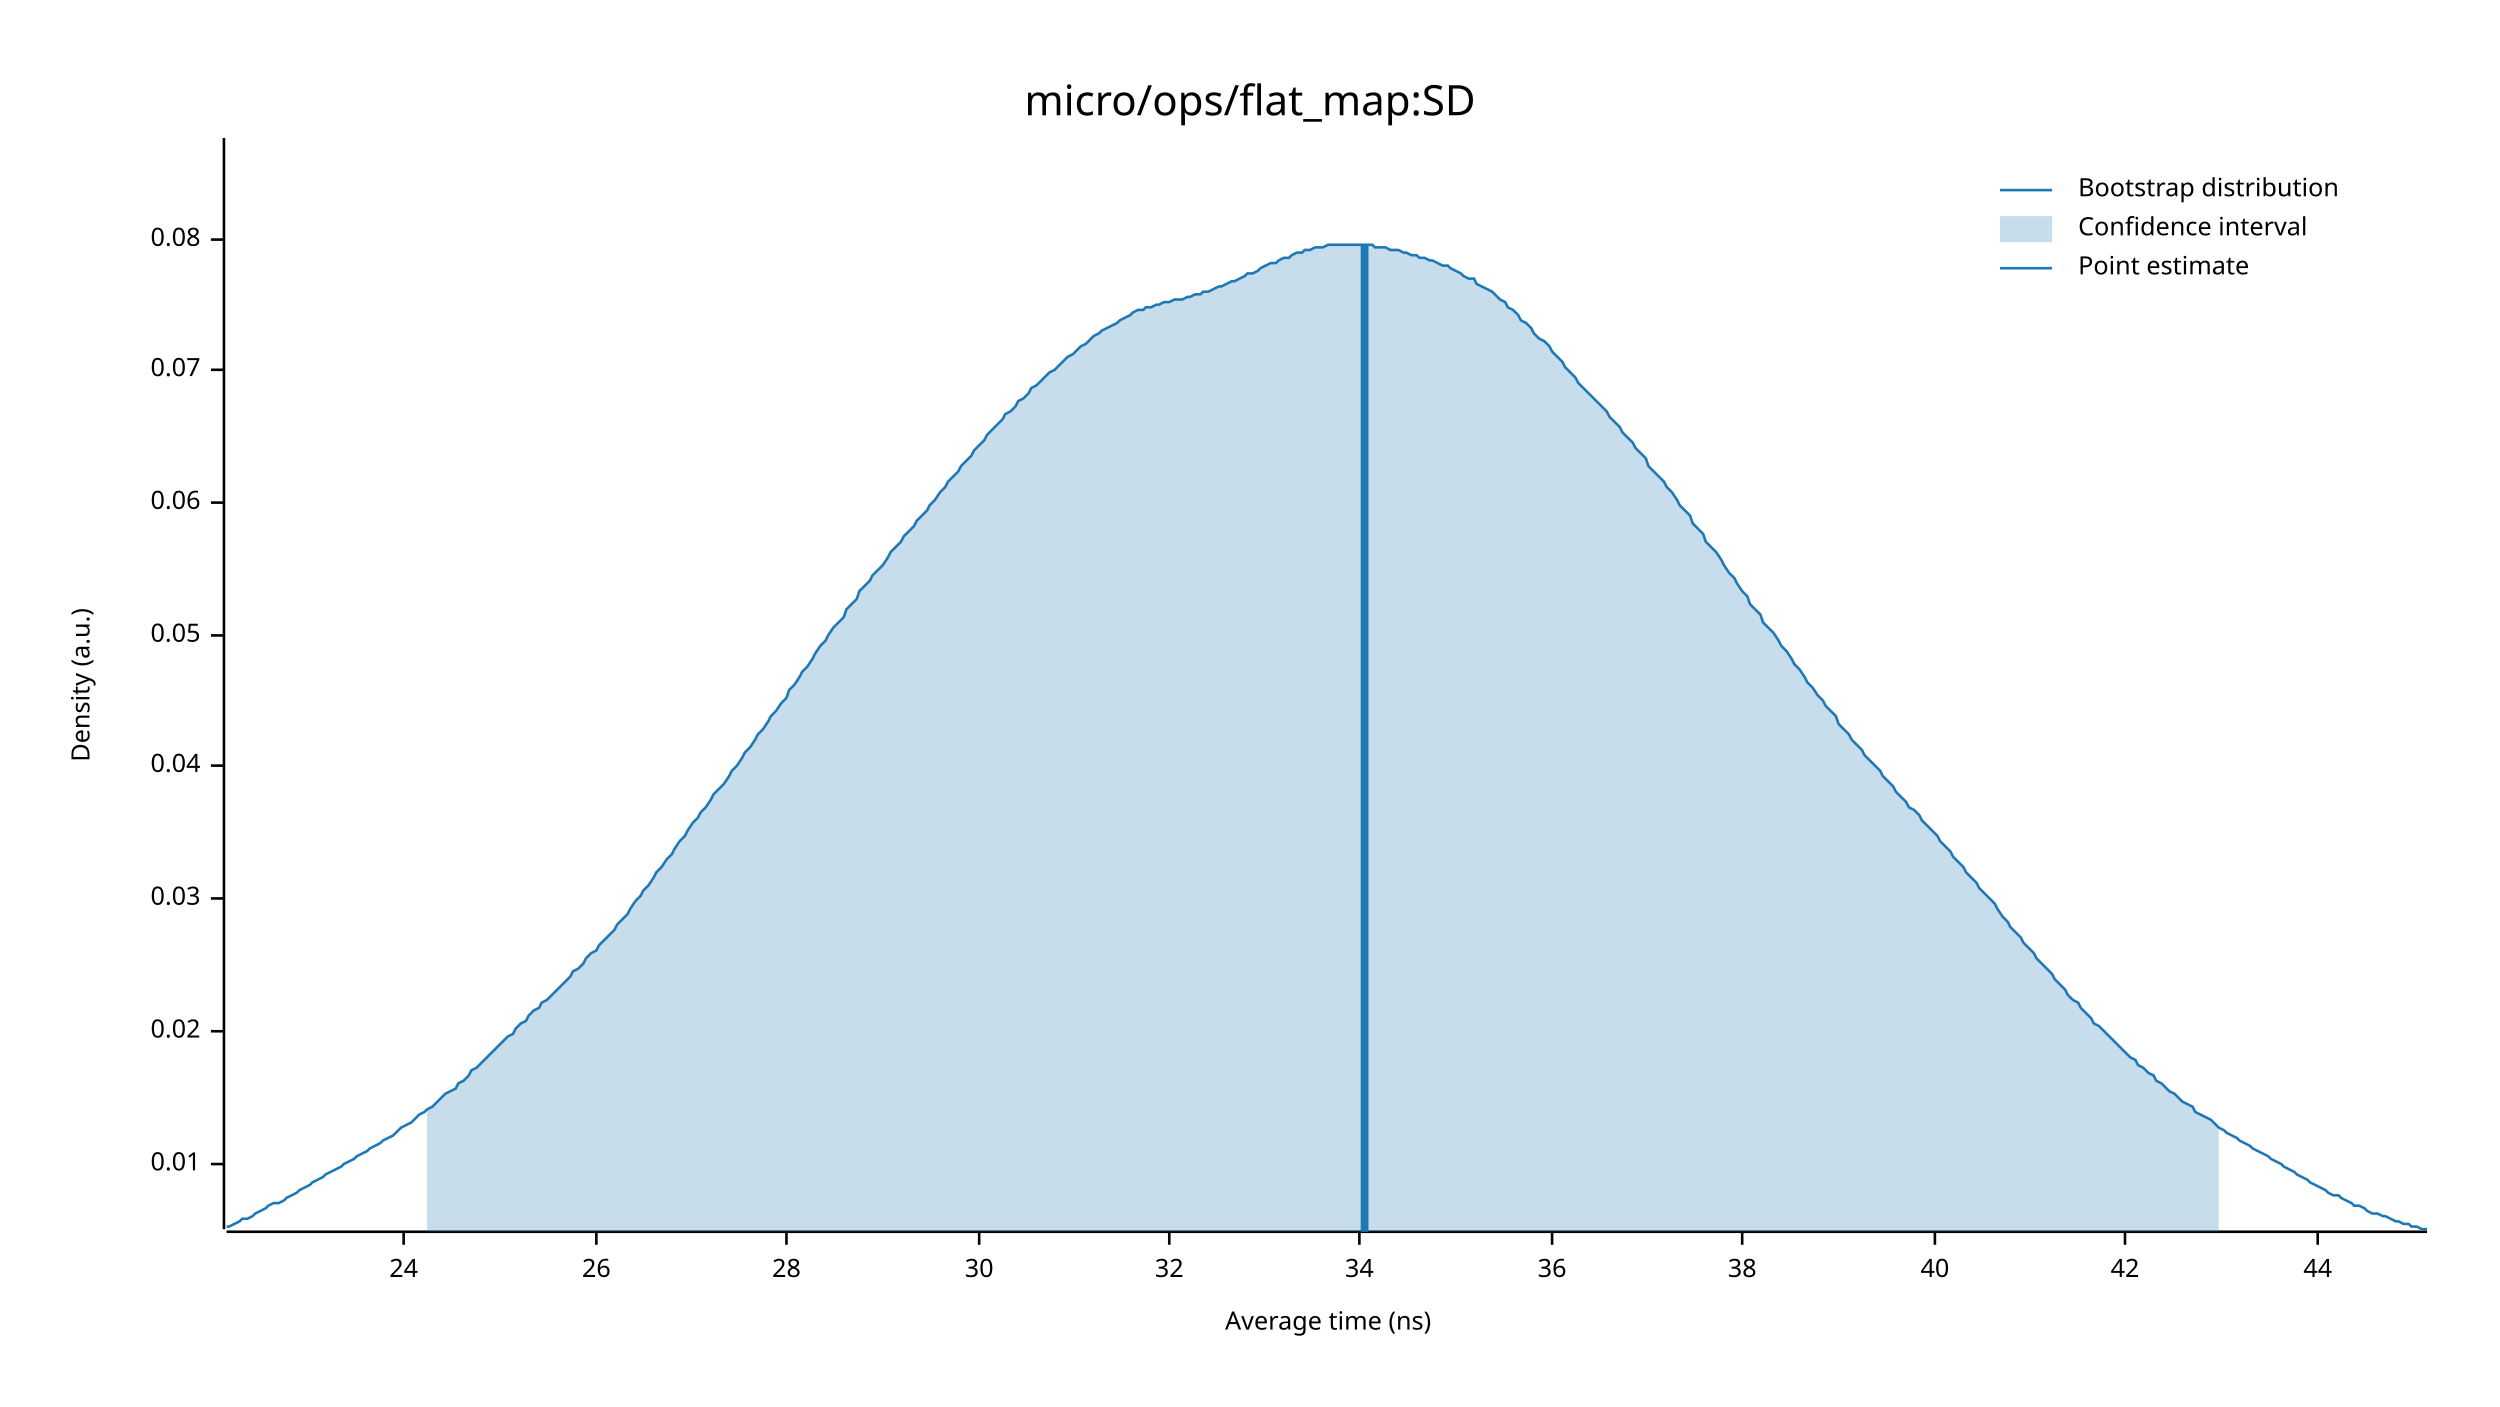
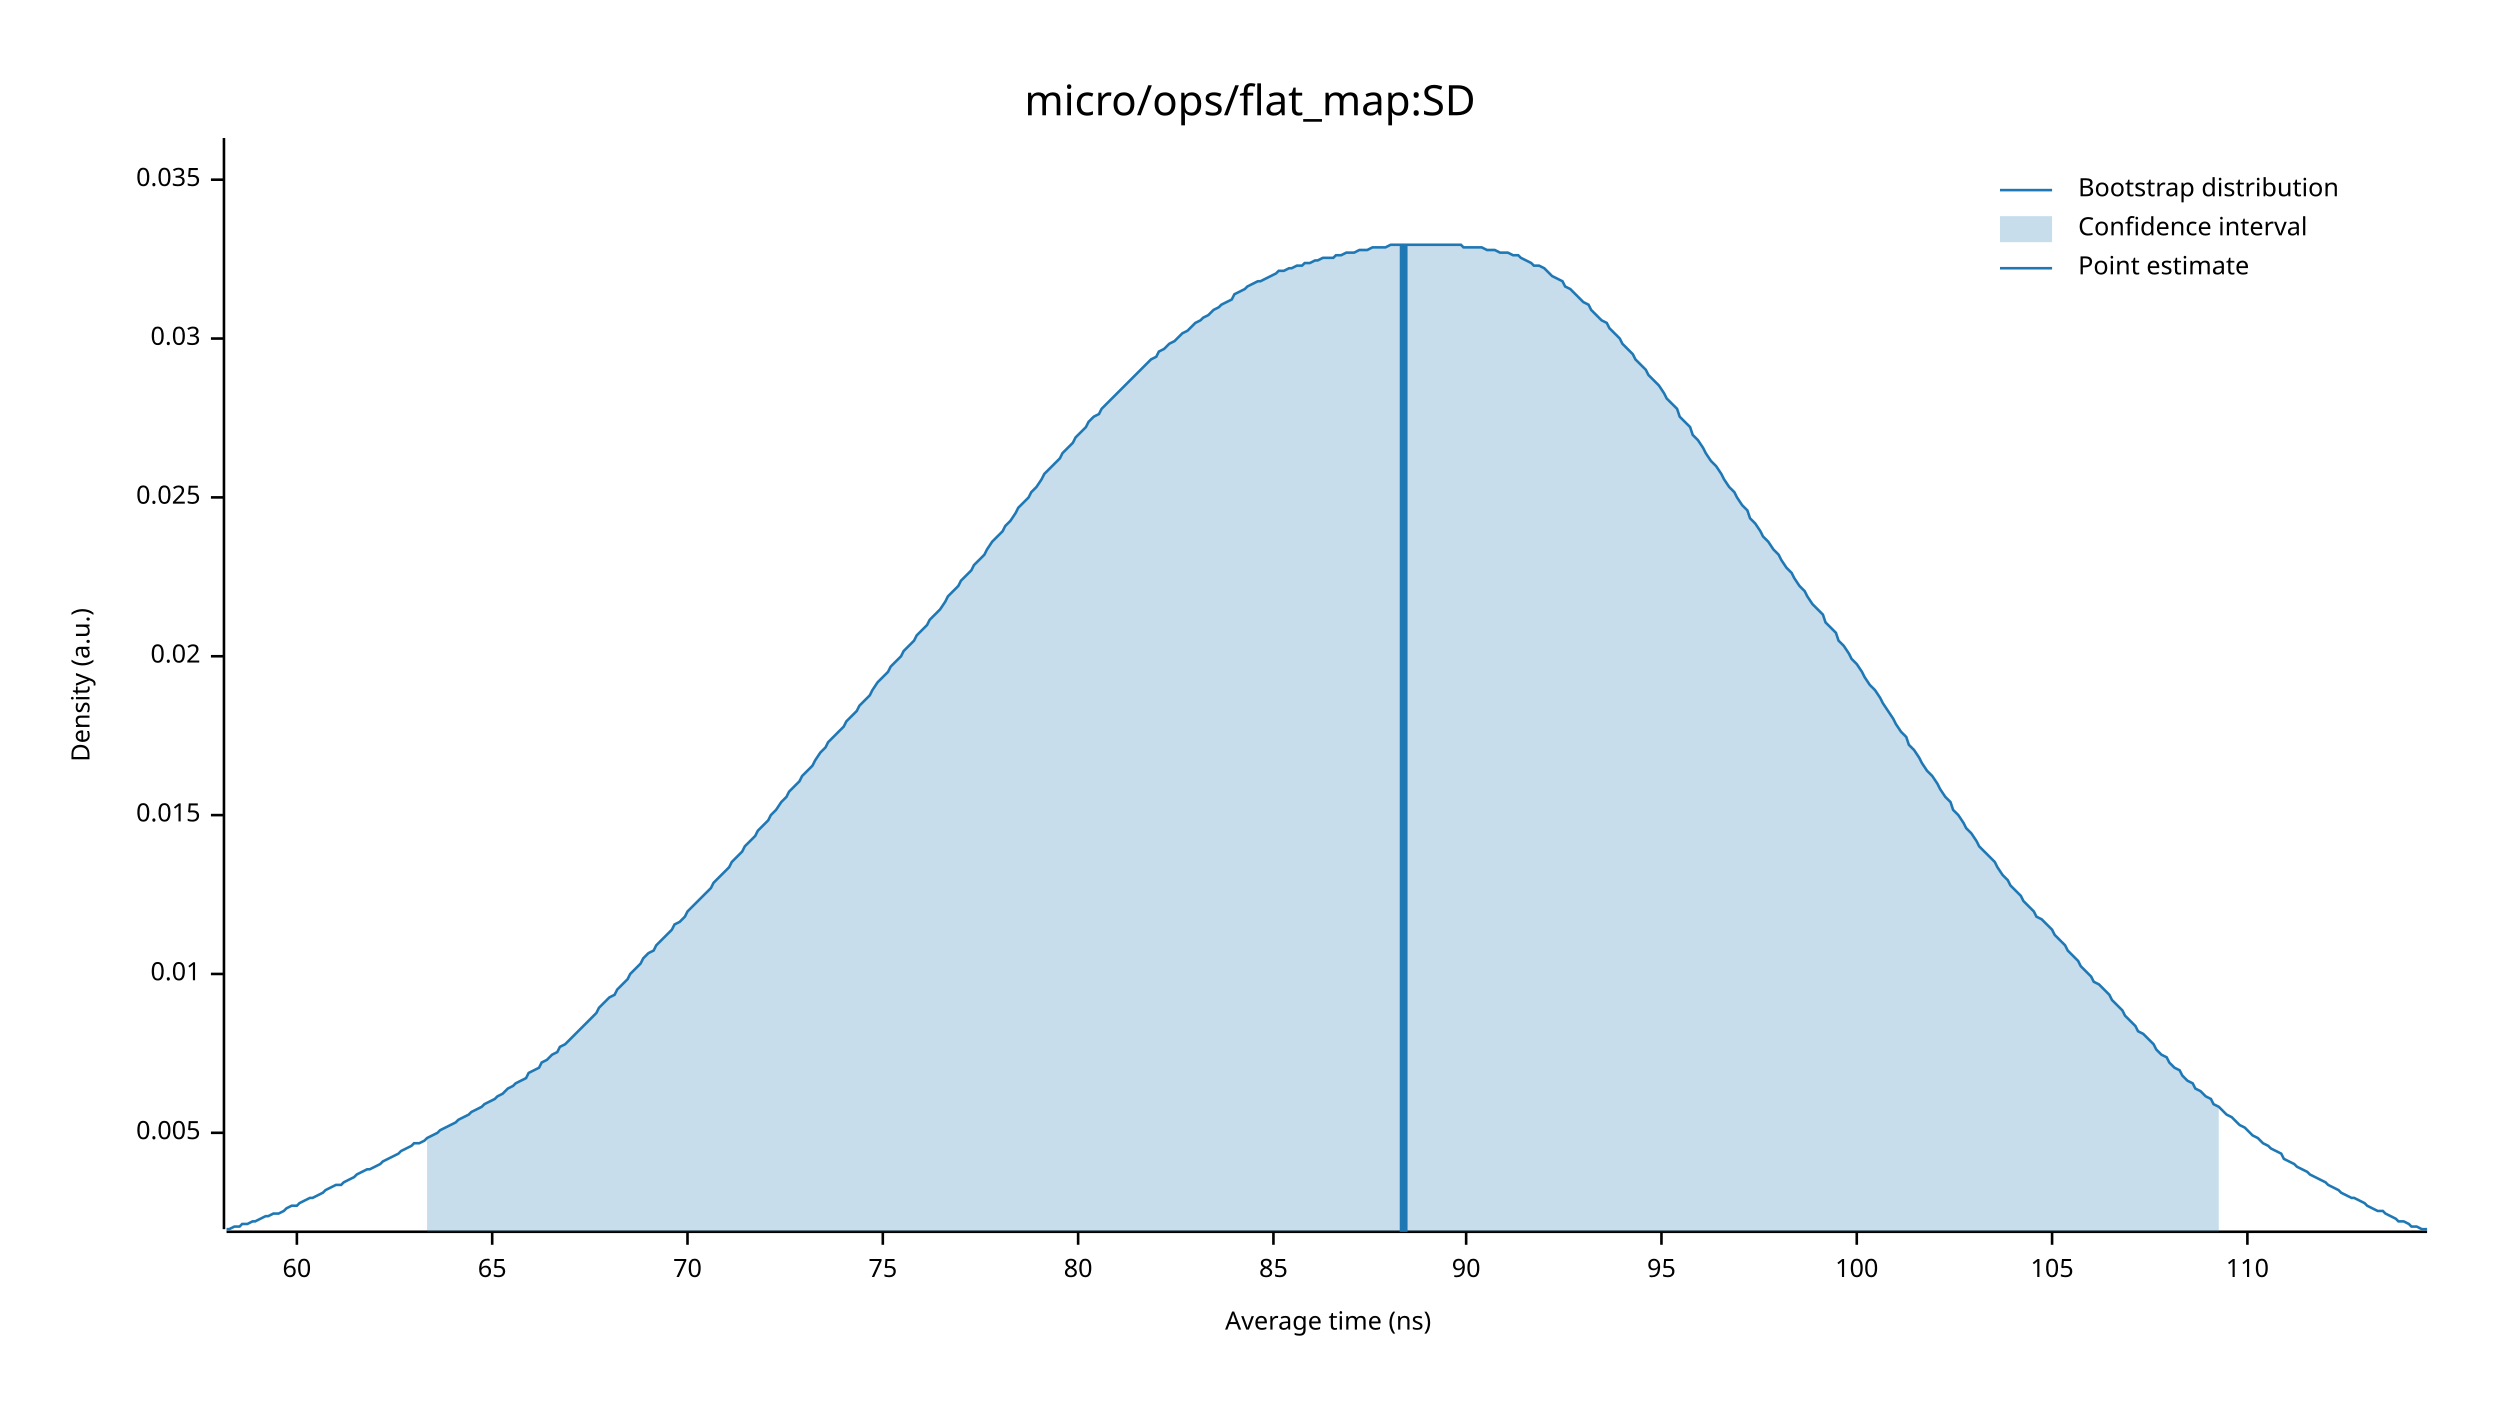
<svg xmlns="http://www.w3.org/2000/svg" width="960" height="540" viewBox="0 0 960 540">
  <text x="480" y="32" dy="0.76em" text-anchor="middle" font-family="sans-serif" font-size="16.129" opacity="1" fill="#000000">
micro/ops/flat_map:SD
</text>
  <text x="27" y="263" dy="0.76em" text-anchor="middle" font-family="sans-serif" font-size="9.677" opacity="1" fill="#000000" transform="rotate(270, 27, 263)">
Density (a.u.)
</text>
  <text x="510" y="513" dy="-0.5ex" text-anchor="middle" font-family="sans-serif" font-size="9.677" opacity="1" fill="#000000">
Average time (ns)
</text>
  <polyline fill="none" opacity="1" stroke="#000000" stroke-width="1" points="86,53 86,472 " />
-   <text x="77" y="447" dy="0.5ex" text-anchor="end" font-family="sans-serif" font-size="9.677" opacity="1" fill="#000000">
+   <text x="77" y="435" dy="0.5ex" text-anchor="end" font-family="sans-serif" font-size="9.677" opacity="1" fill="#000000">
+ 0.005
+ </text>
+   <polyline fill="none" opacity="1" stroke="#000000" stroke-width="1" points="81,435 86,435 " />
+   <text x="77" y="374" dy="0.5ex" text-anchor="end" font-family="sans-serif" font-size="9.677" opacity="1" fill="#000000">
0.01
</text>
-   <polyline fill="none" opacity="1" stroke="#000000" stroke-width="1" points="81,447 86,447 " />
-   <text x="77" y="396" dy="0.5ex" text-anchor="end" font-family="sans-serif" font-size="9.677" opacity="1" fill="#000000">
+   <polyline fill="none" opacity="1" stroke="#000000" stroke-width="1" points="81,374 86,374 " />
+   <text x="77" y="313" dy="0.5ex" text-anchor="end" font-family="sans-serif" font-size="9.677" opacity="1" fill="#000000">
+ 0.015
+ </text>
+   <polyline fill="none" opacity="1" stroke="#000000" stroke-width="1" points="81,313 86,313 " />
+   <text x="77" y="252" dy="0.5ex" text-anchor="end" font-family="sans-serif" font-size="9.677" opacity="1" fill="#000000">
0.02
</text>
-   <polyline fill="none" opacity="1" stroke="#000000" stroke-width="1" points="81,396 86,396 " />
-   <text x="77" y="345" dy="0.5ex" text-anchor="end" font-family="sans-serif" font-size="9.677" opacity="1" fill="#000000">
+   <polyline fill="none" opacity="1" stroke="#000000" stroke-width="1" points="81,252 86,252 " />
+   <text x="77" y="191" dy="0.5ex" text-anchor="end" font-family="sans-serif" font-size="9.677" opacity="1" fill="#000000">
+ 0.025
+ </text>
+   <polyline fill="none" opacity="1" stroke="#000000" stroke-width="1" points="81,191 86,191 " />
+   <text x="77" y="130" dy="0.5ex" text-anchor="end" font-family="sans-serif" font-size="9.677" opacity="1" fill="#000000">
0.03
</text>
-   <polyline fill="none" opacity="1" stroke="#000000" stroke-width="1" points="81,345 86,345 " />
-   <text x="77" y="294" dy="0.5ex" text-anchor="end" font-family="sans-serif" font-size="9.677" opacity="1" fill="#000000">
- 0.04
+   <polyline fill="none" opacity="1" stroke="#000000" stroke-width="1" points="81,130 86,130 " />
+   <text x="77" y="69" dy="0.5ex" text-anchor="end" font-family="sans-serif" font-size="9.677" opacity="1" fill="#000000">
+ 0.035
</text>
-   <polyline fill="none" opacity="1" stroke="#000000" stroke-width="1" points="81,294 86,294 " />
-   <text x="77" y="244" dy="0.5ex" text-anchor="end" font-family="sans-serif" font-size="9.677" opacity="1" fill="#000000">
- 0.05
+   <polyline fill="none" opacity="1" stroke="#000000" stroke-width="1" points="81,69 86,69 " />
+   <polyline fill="none" opacity="1" stroke="#000000" stroke-width="1" points="87,473 932,473 " />
+   <text x="114" y="483" dy="0.76em" text-anchor="middle" font-family="sans-serif" font-size="9.677" opacity="1" fill="#000000">
+ 60
</text>
-   <polyline fill="none" opacity="1" stroke="#000000" stroke-width="1" points="81,244 86,244 " />
-   <text x="77" y="193" dy="0.5ex" text-anchor="end" font-family="sans-serif" font-size="9.677" opacity="1" fill="#000000">
- 0.06
+   <polyline fill="none" opacity="1" stroke="#000000" stroke-width="1" points="114,473 114,478 " />
+   <text x="189" y="483" dy="0.76em" text-anchor="middle" font-family="sans-serif" font-size="9.677" opacity="1" fill="#000000">
+ 65
</text>
-   <polyline fill="none" opacity="1" stroke="#000000" stroke-width="1" points="81,193 86,193 " />
-   <text x="77" y="142" dy="0.5ex" text-anchor="end" font-family="sans-serif" font-size="9.677" opacity="1" fill="#000000">
- 0.07
+   <polyline fill="none" opacity="1" stroke="#000000" stroke-width="1" points="189,473 189,478 " />
+   <text x="264" y="483" dy="0.76em" text-anchor="middle" font-family="sans-serif" font-size="9.677" opacity="1" fill="#000000">
+ 70
</text>
-   <polyline fill="none" opacity="1" stroke="#000000" stroke-width="1" points="81,142 86,142 " />
-   <text x="77" y="92" dy="0.5ex" text-anchor="end" font-family="sans-serif" font-size="9.677" opacity="1" fill="#000000">
- 0.08
+   <polyline fill="none" opacity="1" stroke="#000000" stroke-width="1" points="264,473 264,478 " />
+   <text x="339" y="483" dy="0.76em" text-anchor="middle" font-family="sans-serif" font-size="9.677" opacity="1" fill="#000000">
+ 75
</text>
-   <polyline fill="none" opacity="1" stroke="#000000" stroke-width="1" points="81,92 86,92 " />
-   <polyline fill="none" opacity="1" stroke="#000000" stroke-width="1" points="87,473 932,473 " />
-   <text x="155" y="483" dy="0.76em" text-anchor="middle" font-family="sans-serif" font-size="9.677" opacity="1" fill="#000000">
- 24
+   <polyline fill="none" opacity="1" stroke="#000000" stroke-width="1" points="339,473 339,478 " />
+   <text x="414" y="483" dy="0.76em" text-anchor="middle" font-family="sans-serif" font-size="9.677" opacity="1" fill="#000000">
+ 80
</text>
-   <polyline fill="none" opacity="1" stroke="#000000" stroke-width="1" points="155,473 155,478 " />
-   <text x="229" y="483" dy="0.76em" text-anchor="middle" font-family="sans-serif" font-size="9.677" opacity="1" fill="#000000">
- 26
+   <polyline fill="none" opacity="1" stroke="#000000" stroke-width="1" points="414,473 414,478 " />
+   <text x="489" y="483" dy="0.76em" text-anchor="middle" font-family="sans-serif" font-size="9.677" opacity="1" fill="#000000">
+ 85
</text>
-   <polyline fill="none" opacity="1" stroke="#000000" stroke-width="1" points="229,473 229,478 " />
-   <text x="302" y="483" dy="0.76em" text-anchor="middle" font-family="sans-serif" font-size="9.677" opacity="1" fill="#000000">
- 28
+   <polyline fill="none" opacity="1" stroke="#000000" stroke-width="1" points="489,473 489,478 " />
+   <text x="563" y="483" dy="0.76em" text-anchor="middle" font-family="sans-serif" font-size="9.677" opacity="1" fill="#000000">
+ 90
</text>
-   <polyline fill="none" opacity="1" stroke="#000000" stroke-width="1" points="302,473 302,478 " />
-   <text x="376" y="483" dy="0.76em" text-anchor="middle" font-family="sans-serif" font-size="9.677" opacity="1" fill="#000000">
- 30
+   <polyline fill="none" opacity="1" stroke="#000000" stroke-width="1" points="563,473 563,478 " />
+   <text x="638" y="483" dy="0.76em" text-anchor="middle" font-family="sans-serif" font-size="9.677" opacity="1" fill="#000000">
+ 95
</text>
-   <polyline fill="none" opacity="1" stroke="#000000" stroke-width="1" points="376,473 376,478 " />
-   <text x="449" y="483" dy="0.76em" text-anchor="middle" font-family="sans-serif" font-size="9.677" opacity="1" fill="#000000">
- 32
+   <polyline fill="none" opacity="1" stroke="#000000" stroke-width="1" points="638,473 638,478 " />
+   <text x="713" y="483" dy="0.76em" text-anchor="middle" font-family="sans-serif" font-size="9.677" opacity="1" fill="#000000">
+ 100
</text>
-   <polyline fill="none" opacity="1" stroke="#000000" stroke-width="1" points="449,473 449,478 " />
-   <text x="522" y="483" dy="0.76em" text-anchor="middle" font-family="sans-serif" font-size="9.677" opacity="1" fill="#000000">
- 34
+   <polyline fill="none" opacity="1" stroke="#000000" stroke-width="1" points="713,473 713,478 " />
+   <text x="788" y="483" dy="0.76em" text-anchor="middle" font-family="sans-serif" font-size="9.677" opacity="1" fill="#000000">
+ 105
</text>
-   <polyline fill="none" opacity="1" stroke="#000000" stroke-width="1" points="522,473 522,478 " />
-   <text x="596" y="483" dy="0.76em" text-anchor="middle" font-family="sans-serif" font-size="9.677" opacity="1" fill="#000000">
- 36
+   <polyline fill="none" opacity="1" stroke="#000000" stroke-width="1" points="788,473 788,478 " />
+   <text x="863" y="483" dy="0.76em" text-anchor="middle" font-family="sans-serif" font-size="9.677" opacity="1" fill="#000000">
+ 110
</text>
-   <polyline fill="none" opacity="1" stroke="#000000" stroke-width="1" points="596,473 596,478 " />
-   <text x="669" y="483" dy="0.76em" text-anchor="middle" font-family="sans-serif" font-size="9.677" opacity="1" fill="#000000">
- 38
- </text>
-   <polyline fill="none" opacity="1" stroke="#000000" stroke-width="1" points="669,473 669,478 " />
-   <text x="743" y="483" dy="0.76em" text-anchor="middle" font-family="sans-serif" font-size="9.677" opacity="1" fill="#000000">
- 40
- </text>
-   <polyline fill="none" opacity="1" stroke="#000000" stroke-width="1" points="743,473 743,478 " />
-   <text x="816" y="483" dy="0.76em" text-anchor="middle" font-family="sans-serif" font-size="9.677" opacity="1" fill="#000000">
- 42
- </text>
-   <polyline fill="none" opacity="1" stroke="#000000" stroke-width="1" points="816,473 816,478 " />
-   <text x="890" y="483" dy="0.76em" text-anchor="middle" font-family="sans-serif" font-size="9.677" opacity="1" fill="#000000">
- 44
- </text>
-   <polyline fill="none" opacity="1" stroke="#000000" stroke-width="1" points="890,473 890,478 " />
-   <polyline fill="none" opacity="1" stroke="#1F78B4" stroke-width="1" points="87,471 88,471 90,470 92,469 93,468 95,468 97,467 98,466 100,465 102,464 103,463 105,462 107,462 109,461 110,460 112,459 114,458 115,457 117,456 119,455 120,454 122,453 124,452 125,451 127,450 129,449 131,448 132,447 134,446 136,445 137,444 139,443 141,442 142,441 144,440 146,439 147,438 149,437 151,436 153,434 154,433 156,432 158,431 159,430 161,428 163,427 164,426 166,425 168,423 169,422 171,420 173,419 175,418 176,416 178,415 180,413 181,411 183,410 185,408 186,407 188,405 190,403 191,402 193,400 195,398 197,397 198,395 200,393 202,392 203,390 205,388 207,387 208,385 210,384 212,382 214,380 215,379 217,377 219,375 220,373 222,372 224,370 225,368 227,366 229,365 230,363 232,361 234,359 236,357 237,355 239,353 241,351 242,349 244,346 246,344 247,342 249,340 251,337 252,335 254,333 256,330 258,328 259,326 261,323 263,321 264,319 266,316 268,314 269,312 271,310 273,307 274,305 276,303 278,301 280,298 281,296 283,294 285,291 286,289 288,287 290,284 291,282 293,280 295,277 296,275 298,273 300,270 302,268 303,265 305,263 307,260 308,258 310,256 312,253 313,251 315,248 317,246 318,244 320,241 322,239 324,237 325,234 327,232 329,230 330,227 332,225 334,223 335,221 337,219 339,217 341,214 342,212 344,210 346,208 347,206 349,204 351,202 352,200 354,198 356,196 357,194 359,192 361,189 363,187 364,185 366,183 368,181 369,179 371,177 373,175 374,173 376,171 378,169 379,167 381,165 383,163 385,161 386,159 388,158 390,156 391,154 393,153 395,151 396,149 398,148 400,146 401,145 403,143 405,142 407,140 408,139 410,137 412,136 413,135 415,133 417,132 418,131 420,129 422,128 423,127 425,126 427,125 429,124 430,123 432,122 434,121 435,120 437,119 439,119 440,118 442,118 444,117 445,117 447,116 449,116 451,115 452,115 454,115 456,114 457,114 459,113 461,113 462,112 464,112 466,111 468,110 469,110 471,109 473,108 474,108 476,107 478,106 479,105 481,105 483,104 484,103 486,102 488,101 490,101 491,100 493,99 495,99 496,98 498,97 500,97 501,96 503,96 505,95 506,95 508,95 510,94 512,94 513,94 515,94 517,94 518,94 520,94 522,94 523,94 525,94 527,94 528,95 530,95 532,95 534,96 535,96 537,96 539,97 540,97 542,98 544,98 545,99 547,99 549,100 550,100 552,101 554,102 556,102 557,103 559,104 561,105 562,106 564,107 566,107 567,109 569,110 571,111 573,112 574,113 576,115 578,116 579,118 581,119 583,121 584,123 586,124 588,126 589,128 591,130 593,131 595,133 596,135 598,137 600,139 601,141 603,143 605,145 606,147 608,149 610,151 611,152 613,154 615,156 617,158 618,160 620,162 622,164 623,166 625,168 627,170 628,172 630,174 632,176 633,179 635,181 637,183 639,185 640,187 642,189 644,192 645,194 647,196 649,198 650,201 652,203 654,205 655,208 657,210 659,212 661,215 662,217 664,220 666,222 667,224 669,227 671,229 672,232 674,234 676,236 677,239 679,241 681,243 683,246 684,248 686,250 688,253 689,255 691,257 693,260 694,262 696,264 698,267 700,269 701,271 703,273 705,275 706,278 708,280 710,282 711,284 713,286 715,288 716,290 718,292 720,294 722,296 723,298 725,300 727,302 728,304 730,306 732,308 733,310 735,311 737,313 738,315 740,317 742,319 744,321 745,323 747,325 749,327 750,329 752,331 754,333 755,335 757,337 759,339 760,341 762,343 764,345 766,347 767,349 769,352 771,354 772,356 774,358 776,360 777,362 779,364 781,366 782,368 784,370 786,372 788,374 789,376 791,378 793,380 794,382 796,384 798,385 799,387 801,389 803,391 804,393 806,394 808,396 810,398 811,399 813,401 815,403 816,404 818,406 820,407 821,409 823,410 825,412 827,413 828,415 830,416 832,418 833,419 835,420 837,422 838,423 840,424 842,425 843,427 845,428 847,429 849,430 850,431 852,433 854,434 855,435 857,436 859,437 860,438 862,439 864,440 865,441 867,442 869,443 871,444 872,445 874,446 876,447 877,448 879,449 881,450 882,451 884,452 886,453 887,454 889,455 891,456 893,457 894,458 896,459 898,459 899,460 901,461 903,462 904,463 906,463 908,464 909,465 911,466 913,466 915,467 916,467 918,468 920,469 921,469 923,470 925,470 926,471 928,471 930,472 932,472 " />
-   <polygon opacity="0.25" fill="#1F78B4" points="164,426 166,425 168,423 169,422 171,420 173,419 175,418 176,416 178,415 180,413 181,411 183,410 185,408 186,407 188,405 190,403 191,402 193,400 195,398 197,397 198,395 200,393 202,392 203,390 205,388 207,387 208,385 210,384 212,382 214,380 215,379 217,377 219,375 220,373 222,372 224,370 225,368 227,366 229,365 230,363 232,361 234,359 236,357 237,355 239,353 241,351 242,349 244,346 246,344 247,342 249,340 251,337 252,335 254,333 256,330 258,328 259,326 261,323 263,321 264,319 266,316 268,314 269,312 271,310 273,307 274,305 276,303 278,301 280,298 281,296 283,294 285,291 286,289 288,287 290,284 291,282 293,280 295,277 296,275 298,273 300,270 302,268 303,265 305,263 307,260 308,258 310,256 312,253 313,251 315,248 317,246 318,244 320,241 322,239 324,237 325,234 327,232 329,230 330,227 332,225 334,223 335,221 337,219 339,217 341,214 342,212 344,210 346,208 347,206 349,204 351,202 352,200 354,198 356,196 357,194 359,192 361,189 363,187 364,185 366,183 368,181 369,179 371,177 373,175 374,173 376,171 378,169 379,167 381,165 383,163 385,161 386,159 388,158 390,156 391,154 393,153 395,151 396,149 398,148 400,146 401,145 403,143 405,142 407,140 408,139 410,137 412,136 413,135 415,133 417,132 418,131 420,129 422,128 423,127 425,126 427,125 429,124 430,123 432,122 434,121 435,120 437,119 439,119 440,118 442,118 444,117 445,117 447,116 449,116 451,115 452,115 454,115 456,114 457,114 459,113 461,113 462,112 464,112 466,111 468,110 469,110 471,109 473,108 474,108 476,107 478,106 479,105 481,105 483,104 484,103 486,102 488,101 490,101 491,100 493,99 495,99 496,98 498,97 500,97 501,96 503,96 505,95 506,95 508,95 510,94 512,94 513,94 515,94 517,94 518,94 520,94 522,94 523,94 525,94 527,94 528,95 530,95 532,95 534,96 535,96 537,96 539,97 540,97 542,98 544,98 545,99 547,99 549,100 550,100 552,101 554,102 556,102 557,103 559,104 561,105 562,106 564,107 566,107 567,109 569,110 571,111 573,112 574,113 576,115 578,116 579,118 581,119 583,121 584,123 586,124 588,126 589,128 591,130 593,131 595,133 596,135 598,137 600,139 601,141 603,143 605,145 606,147 608,149 610,151 611,152 613,154 615,156 617,158 618,160 620,162 622,164 623,166 625,168 627,170 628,172 630,174 632,176 633,179 635,181 637,183 639,185 640,187 642,189 644,192 645,194 647,196 649,198 650,201 652,203 654,205 655,208 657,210 659,212 661,215 662,217 664,220 666,222 667,224 669,227 671,229 672,232 674,234 676,236 677,239 679,241 681,243 683,246 684,248 686,250 688,253 689,255 691,257 693,260 694,262 696,264 698,267 700,269 701,271 703,273 705,275 706,278 708,280 710,282 711,284 713,286 715,288 716,290 718,292 720,294 722,296 723,298 725,300 727,302 728,304 730,306 732,308 733,310 735,311 737,313 738,315 740,317 742,319 744,321 745,323 747,325 749,327 750,329 752,331 754,333 755,335 757,337 759,339 760,341 762,343 764,345 766,347 767,349 769,352 771,354 772,356 774,358 776,360 777,362 779,364 781,366 782,368 784,370 786,372 788,374 789,376 791,378 793,380 794,382 796,384 798,385 799,387 801,389 803,391 804,393 806,394 808,396 810,398 811,399 813,401 815,403 816,404 818,406 820,407 821,409 823,410 825,412 827,413 828,415 830,416 832,418 833,419 835,420 837,422 838,423 840,424 842,425 843,427 845,428 847,429 849,430 850,431 852,433 852,473 164,473 " />
-   <polyline fill="none" opacity="1" stroke="#1F78B4" stroke-width="3" points="524,473 524,94 " />
+   <polyline fill="none" opacity="1" stroke="#000000" stroke-width="1" points="863,473 863,478 " />
+   <polyline fill="none" opacity="1" stroke="#1F78B4" stroke-width="1" points="87,472 88,472 90,471 92,471 93,470 95,470 97,469 98,469 100,468 102,467 103,467 105,466 107,466 109,465 110,464 112,463 114,463 115,462 117,461 119,460 120,460 122,459 124,458 125,457 127,456 129,455 131,455 132,454 134,453 136,452 137,451 139,450 141,449 142,449 144,448 146,447 147,446 149,445 151,444 153,443 154,442 156,441 158,440 159,439 161,439 163,438 164,437 166,436 168,435 169,434 171,433 173,432 175,431 176,430 178,429 180,428 181,427 183,426 185,425 186,424 188,423 190,422 191,421 193,420 195,418 197,417 198,416 200,415 202,414 203,412 205,411 207,410 208,408 210,407 212,405 214,404 215,402 217,401 219,399 220,398 222,396 224,394 225,393 227,391 229,389 230,387 232,385 234,383 236,382 237,380 239,378 241,376 242,374 244,372 246,370 247,368 249,366 251,365 252,363 254,361 256,359 258,357 259,355 261,354 263,352 264,350 266,348 268,346 269,345 271,343 273,341 274,339 276,337 278,335 280,333 281,331 283,329 285,327 286,325 288,323 290,321 291,319 293,317 295,315 296,313 298,311 300,308 302,306 303,304 305,302 307,300 308,298 310,296 312,294 313,292 315,289 317,287 318,285 320,283 322,281 324,279 325,277 327,275 329,273 330,271 332,269 334,267 335,265 337,262 339,260 341,258 342,256 344,254 346,252 347,250 349,248 351,246 352,244 354,242 356,240 357,238 359,236 361,234 363,231 364,229 366,227 368,225 369,223 371,221 373,219 374,217 376,215 378,213 379,211 381,208 383,206 385,204 386,202 388,200 390,197 391,195 393,193 395,191 396,189 398,187 400,184 401,182 403,180 405,178 407,176 408,174 410,172 412,170 413,168 415,166 417,164 418,162 420,160 422,159 423,157 425,155 427,153 429,151 430,150 432,148 434,146 435,145 437,143 439,141 440,140 442,138 444,137 445,135 447,134 449,132 451,131 452,130 454,128 456,127 457,126 459,124 461,123 462,122 464,121 466,119 468,118 469,117 471,116 473,115 474,113 476,112 478,111 479,110 481,109 483,108 484,108 486,107 488,106 490,105 491,104 493,104 495,103 496,103 498,102 500,102 501,101 503,101 505,100 506,100 508,99 510,99 512,99 513,98 515,98 517,97 518,97 520,97 522,96 523,96 525,96 527,95 528,95 530,95 532,95 534,94 535,94 537,94 539,94 540,94 542,94 544,94 545,94 547,94 549,94 550,94 552,94 554,94 556,94 557,94 559,94 561,94 562,95 564,95 566,95 567,95 569,95 571,96 573,96 574,96 576,97 578,97 579,97 581,98 583,98 584,99 586,100 588,101 589,102 591,102 593,103 595,105 596,106 598,107 600,108 601,110 603,111 605,113 606,114 608,116 610,117 611,119 613,121 615,123 617,124 618,126 620,128 622,130 623,132 625,134 627,136 628,138 630,140 632,142 633,144 635,146 637,148 639,151 640,153 642,155 644,157 645,160 647,162 649,164 650,167 652,169 654,172 655,174 657,177 659,179 661,182 662,184 664,187 666,189 667,191 669,194 671,196 672,199 674,201 676,204 677,206 679,208 681,211 683,213 684,215 686,218 688,220 689,222 691,225 693,227 694,229 696,232 698,234 700,236 701,239 703,241 705,243 706,246 708,248 710,251 711,253 713,255 715,258 716,260 718,263 720,265 722,268 723,270 725,273 727,276 728,278 730,281 732,283 733,286 735,288 737,291 738,293 740,296 742,298 744,301 745,303 747,306 749,308 750,311 752,313 754,316 755,318 757,320 759,323 760,325 762,327 764,329 766,331 767,333 769,336 771,338 772,340 774,342 776,344 777,346 779,348 781,350 782,352 784,353 786,355 788,357 789,359 791,361 793,363 794,365 796,367 798,369 799,371 801,373 803,375 804,377 806,378 808,380 810,382 811,384 813,386 815,388 816,390 818,392 820,394 821,396 823,397 825,399 827,401 828,403 830,405 832,406 833,408 835,410 837,411 838,413 840,415 842,416 843,418 845,419 847,421 849,422 850,424 852,425 854,427 855,428 857,429 859,431 860,432 862,433 864,435 865,436 867,437 869,439 871,440 872,441 874,442 876,443 877,445 879,446 881,447 882,448 884,449 886,450 887,451 889,452 891,453 893,454 894,455 896,456 898,457 899,458 901,459 903,460 904,460 906,461 908,462 909,463 911,464 913,465 915,465 916,466 918,467 920,468 921,469 923,469 925,470 926,471 928,471 930,472 932,472 " />
+   <polygon opacity="0.25" fill="#1F78B4" points="164,437 166,436 168,435 169,434 171,433 173,432 175,431 176,430 178,429 180,428 181,427 183,426 185,425 186,424 188,423 190,422 191,421 193,420 195,418 197,417 198,416 200,415 202,414 203,412 205,411 207,410 208,408 210,407 212,405 214,404 215,402 217,401 219,399 220,398 222,396 224,394 225,393 227,391 229,389 230,387 232,385 234,383 236,382 237,380 239,378 241,376 242,374 244,372 246,370 247,368 249,366 251,365 252,363 254,361 256,359 258,357 259,355 261,354 263,352 264,350 266,348 268,346 269,345 271,343 273,341 274,339 276,337 278,335 280,333 281,331 283,329 285,327 286,325 288,323 290,321 291,319 293,317 295,315 296,313 298,311 300,308 302,306 303,304 305,302 307,300 308,298 310,296 312,294 313,292 315,289 317,287 318,285 320,283 322,281 324,279 325,277 327,275 329,273 330,271 332,269 334,267 335,265 337,262 339,260 341,258 342,256 344,254 346,252 347,250 349,248 351,246 352,244 354,242 356,240 357,238 359,236 361,234 363,231 364,229 366,227 368,225 369,223 371,221 373,219 374,217 376,215 378,213 379,211 381,208 383,206 385,204 386,202 388,200 390,197 391,195 393,193 395,191 396,189 398,187 400,184 401,182 403,180 405,178 407,176 408,174 410,172 412,170 413,168 415,166 417,164 418,162 420,160 422,159 423,157 425,155 427,153 429,151 430,150 432,148 434,146 435,145 437,143 439,141 440,140 442,138 444,137 445,135 447,134 449,132 451,131 452,130 454,128 456,127 457,126 459,124 461,123 462,122 464,121 466,119 468,118 469,117 471,116 473,115 474,113 476,112 478,111 479,110 481,109 483,108 484,108 486,107 488,106 490,105 491,104 493,104 495,103 496,103 498,102 500,102 501,101 503,101 505,100 506,100 508,99 510,99 512,99 513,98 515,98 517,97 518,97 520,97 522,96 523,96 525,96 527,95 528,95 530,95 532,95 534,94 535,94 537,94 539,94 540,94 542,94 544,94 545,94 547,94 549,94 550,94 552,94 554,94 556,94 557,94 559,94 561,94 562,95 564,95 566,95 567,95 569,95 571,96 573,96 574,96 576,97 578,97 579,97 581,98 583,98 584,99 586,100 588,101 589,102 591,102 593,103 595,105 596,106 598,107 600,108 601,110 603,111 605,113 606,114 608,116 610,117 611,119 613,121 615,123 617,124 618,126 620,128 622,130 623,132 625,134 627,136 628,138 630,140 632,142 633,144 635,146 637,148 639,151 640,153 642,155 644,157 645,160 647,162 649,164 650,167 652,169 654,172 655,174 657,177 659,179 661,182 662,184 664,187 666,189 667,191 669,194 671,196 672,199 674,201 676,204 677,206 679,208 681,211 683,213 684,215 686,218 688,220 689,222 691,225 693,227 694,229 696,232 698,234 700,236 701,239 703,241 705,243 706,246 708,248 710,251 711,253 713,255 715,258 716,260 718,263 720,265 722,268 723,270 725,273 727,276 728,278 730,281 732,283 733,286 735,288 737,291 738,293 740,296 742,298 744,301 745,303 747,306 749,308 750,311 752,313 754,316 755,318 757,320 759,323 760,325 762,327 764,329 766,331 767,333 769,336 771,338 772,340 774,342 776,344 777,346 779,348 781,350 782,352 784,353 786,355 788,357 789,359 791,361 793,363 794,365 796,367 798,369 799,371 801,373 803,375 804,377 806,378 808,380 810,382 811,384 813,386 815,388 816,390 818,392 820,394 821,396 823,397 825,399 827,401 828,403 830,405 832,406 833,408 835,410 837,411 838,413 840,415 842,416 843,418 845,419 847,421 849,422 850,424 852,425 852,473 164,473 " />
+   <polyline fill="none" opacity="1" stroke="#1F78B4" stroke-width="3" points="539,473 539,94 " />
  <text x="798" y="68" dy="0.76em" text-anchor="start" font-family="sans-serif" font-size="9.677" opacity="1" fill="#000000">
Bootstrap distribution
</text>
  <text x="798" y="83" dy="0.76em" text-anchor="start" font-family="sans-serif" font-size="9.677" opacity="1" fill="#000000">
Confidence interval
</text>
  <text x="798" y="98" dy="0.76em" text-anchor="start" font-family="sans-serif" font-size="9.677" opacity="1" fill="#000000">
Point estimate
</text>
  <polyline fill="none" opacity="1" stroke="#1F78B4" stroke-width="1" points="768,73 788,73 " />
  <rect x="768" y="83" width="20" height="10" opacity="0.25" fill="#1F78B4" stroke="none" />
  <polyline fill="none" opacity="1" stroke="#1F78B4" stroke-width="1" points="768,103 788,103 " />
</svg>
